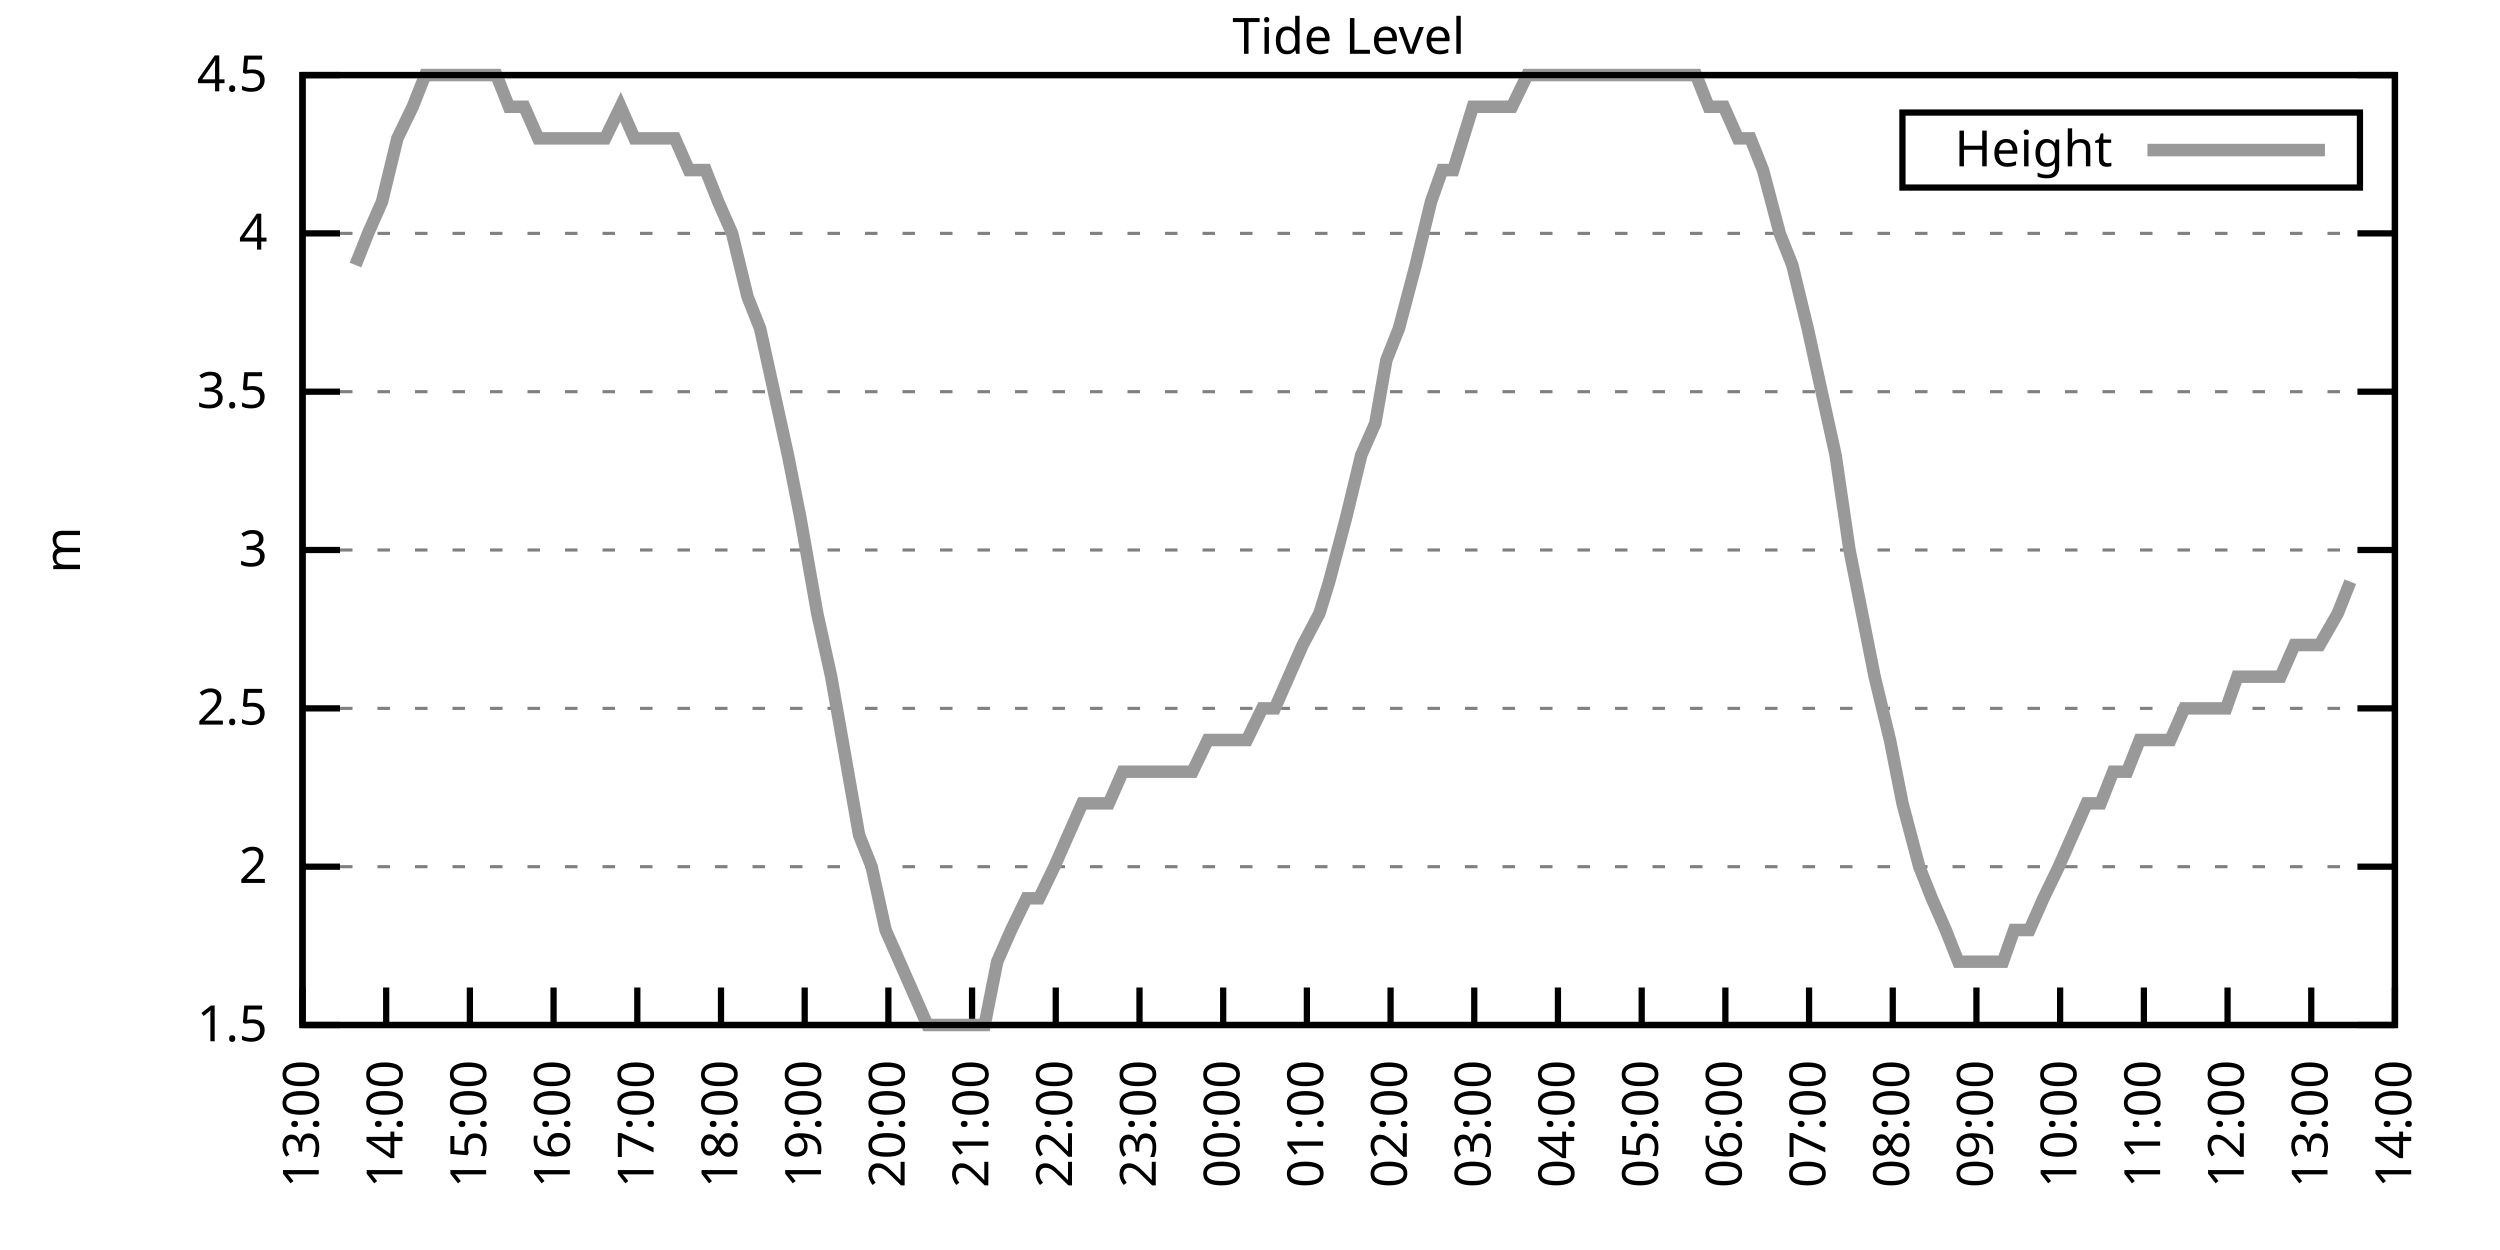
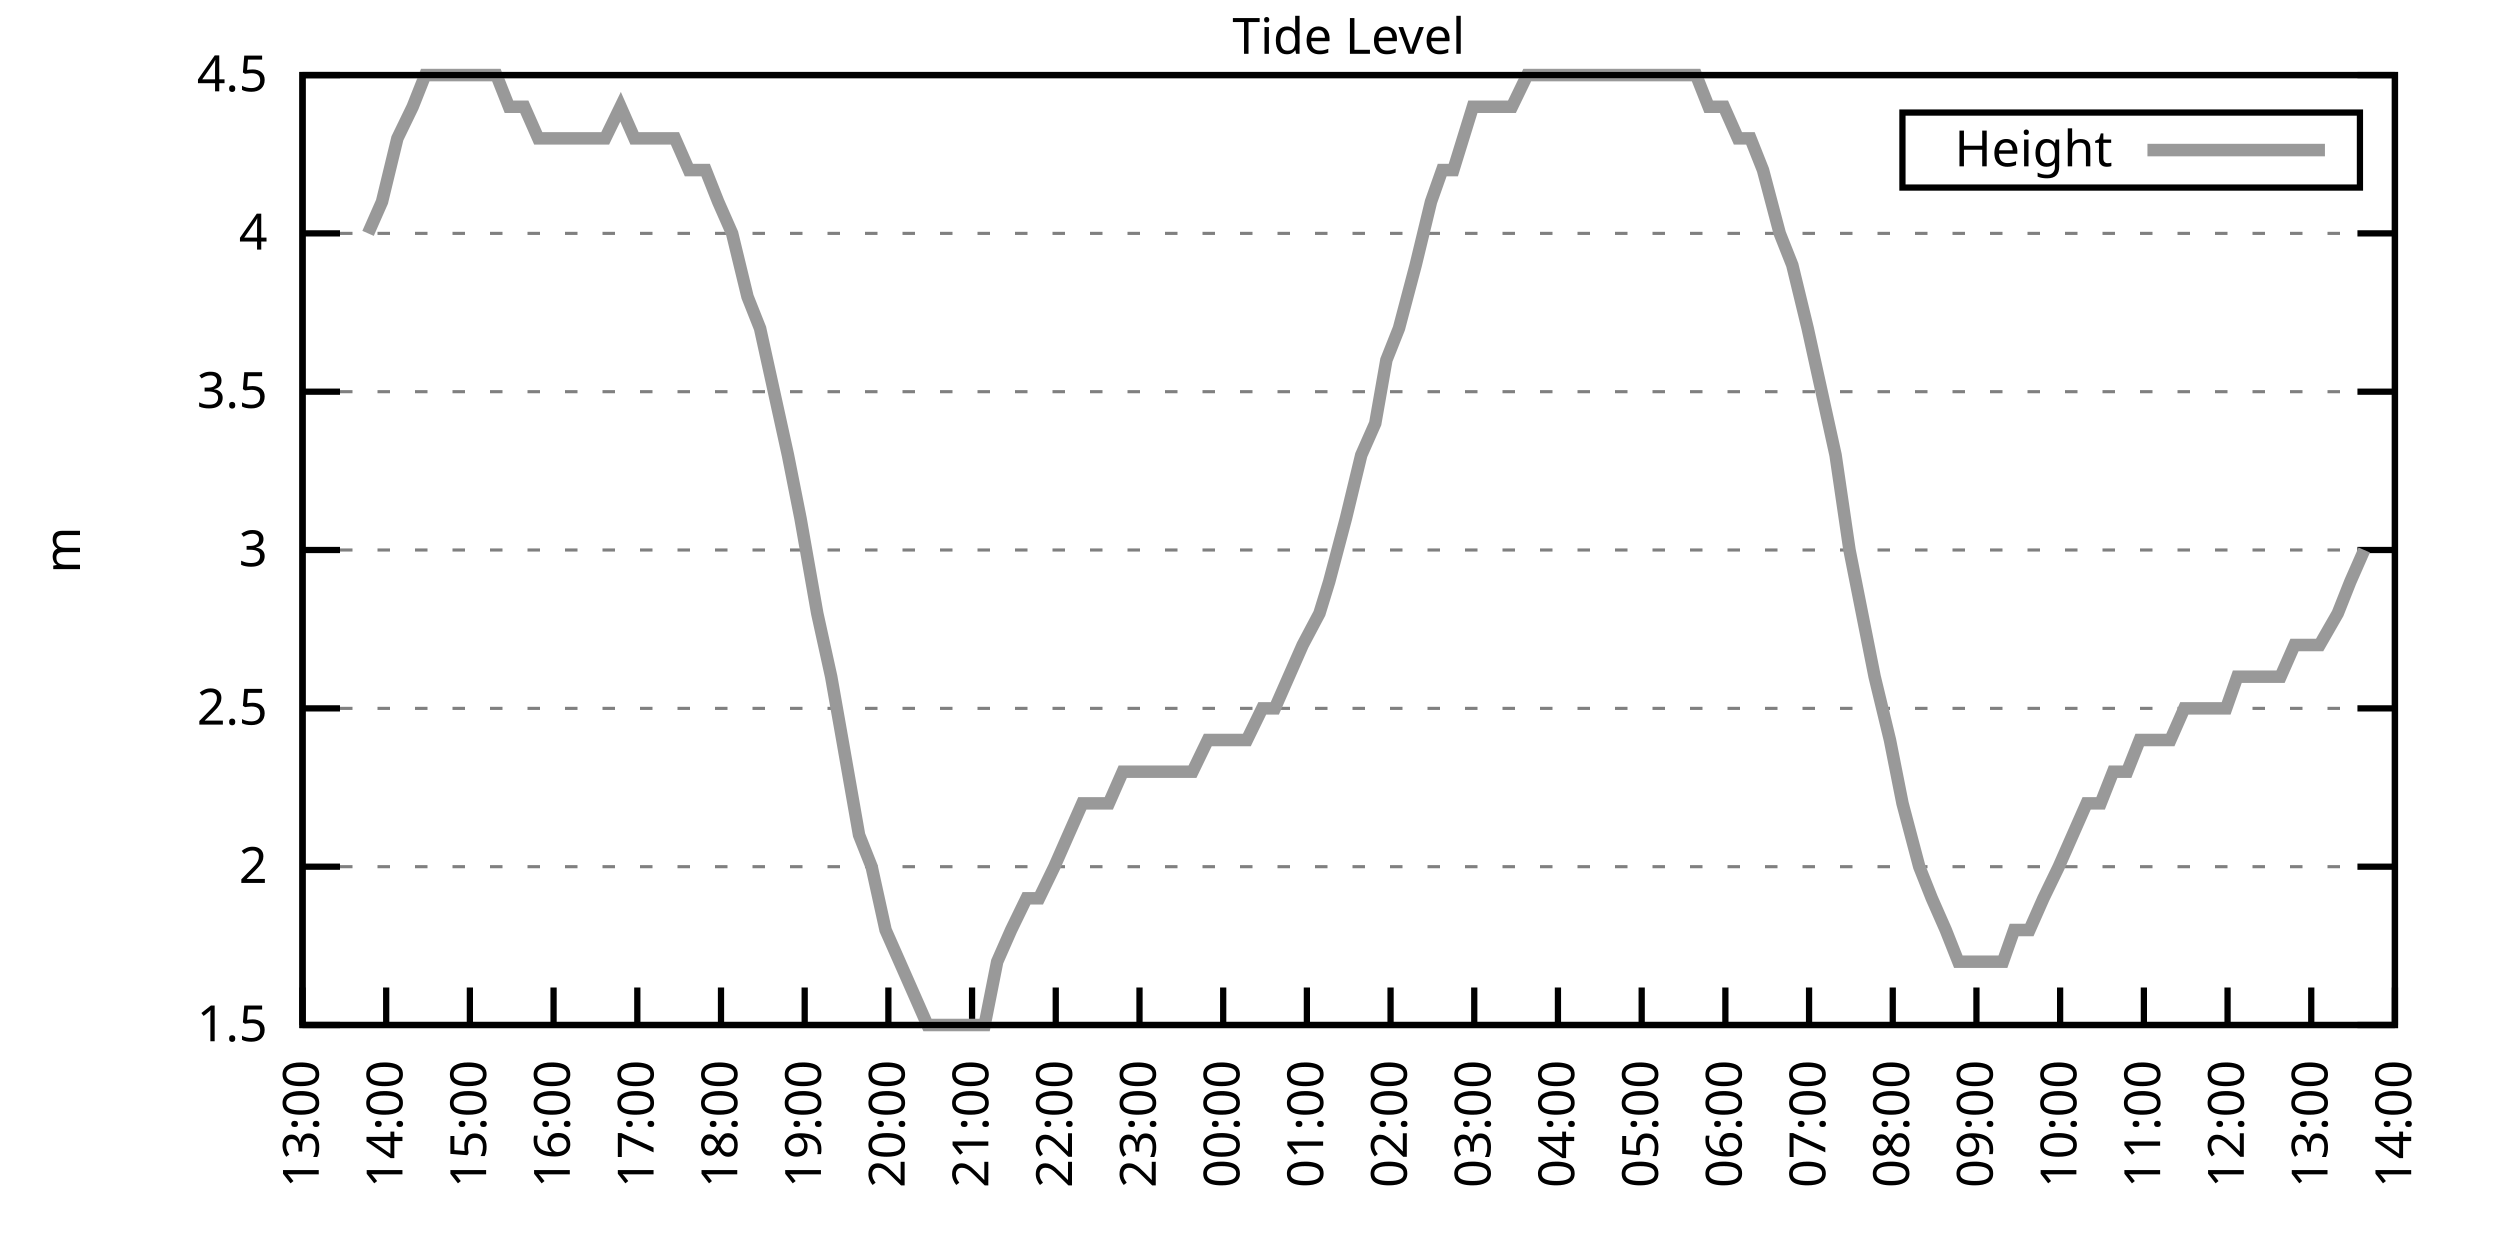
<svg xmlns="http://www.w3.org/2000/svg" xmlns:xlink="http://www.w3.org/1999/xlink" width="400" height="200" viewBox="0 0 400 200">
  <g id="gnuplot_canvas">
    <rect x="0" y="0" width="400" height="200" fill="none" />
    <defs>
      <circle id="gpDot" r="0.5" stroke-width="0.5" stroke="currentColor" />
      <path id="gpPt0" stroke-width="0.333" stroke="currentColor" d="M-1,0 h2 M0,-1 v2" />
      <path id="gpPt1" stroke-width="0.333" stroke="currentColor" d="M-1,-1 L1,1 M1,-1 L-1,1" />
      <path id="gpPt2" stroke-width="0.333" stroke="currentColor" d="M-1,0 L1,0 M0,-1 L0,1 M-1,-1 L1,1 M-1,1 L1,-1" />
      <rect id="gpPt3" stroke-width="0.333" stroke="currentColor" x="-1" y="-1" width="2" height="2" />
      <rect id="gpPt4" stroke-width="0.333" stroke="currentColor" fill="currentColor" x="-1" y="-1" width="2" height="2" />
      <circle id="gpPt5" stroke-width="0.333" stroke="currentColor" cx="0" cy="0" r="1" />
      <use xlink:href="#gpPt5" id="gpPt6" fill="currentColor" stroke="none" />
      <path id="gpPt7" stroke-width="0.333" stroke="currentColor" d="M0,-1.33 L-1.33,0.67 L1.33,0.67 z" />
      <use xlink:href="#gpPt7" id="gpPt8" fill="currentColor" stroke="none" />
      <use xlink:href="#gpPt7" id="gpPt9" stroke="currentColor" transform="rotate(180)" />
      <use xlink:href="#gpPt9" id="gpPt10" fill="currentColor" stroke="none" />
      <use xlink:href="#gpPt3" id="gpPt11" stroke="currentColor" transform="rotate(45)" />
      <use xlink:href="#gpPt11" id="gpPt12" fill="currentColor" stroke="none" />
      <path id="gpPt13" stroke-width="0.333" stroke="currentColor" d="M0,1.330 L1.265,0.411 L0.782,-1.067 L-0.782,-1.076 L-1.265,0.411 z" />
      <use xlink:href="#gpPt13" id="gpPt14" fill="currentColor" stroke="none" />
      <filter id="textbox" filterUnits="objectBoundingBox" x="0" y="0" height="1" width="1">
        <feFlood flood-color="white" flood-opacity="1" result="bgnd" />
        <feComposite in="SourceGraphic" in2="bgnd" operator="atop" />
      </filter>
      <filter id="greybox" filterUnits="objectBoundingBox" x="0" y="0" height="1" width="1">
        <feFlood flood-color="lightgrey" flood-opacity="1" result="grey" />
        <feComposite in="SourceGraphic" in2="grey" operator="atop" />
      </filter>
    </defs>
    <g fill="none" color="white" stroke="currentColor" stroke-width="1.00" stroke-linecap="butt" stroke-linejoin="miter">
</g>
    <g fill="none" color="black" stroke="currentColor" stroke-width="1.00" stroke-linecap="butt" stroke-linejoin="miter">
      <g stroke="none" shape-rendering="crispEdges">
        <polygon fill="rgb(255, 255, 255)" points="48.40,164.00 383.18,164.00 383.18,12.02 48.40,12.02 " />
      </g>
    </g>
    <g fill="none" color="black" stroke="currentColor" stroke-width="1.00" stroke-linecap="butt" stroke-linejoin="miter">
</g>
    <g fill="none" color="black" stroke="black" stroke-width="0.50" stroke-linecap="butt" stroke-linejoin="miter">
</g>
    <g fill="none" color="gray" stroke="currentColor" stroke-width="0.50" stroke-linecap="butt" stroke-linejoin="miter">
      <path stroke="gray" stroke-dasharray="2,4" class="gridline" d="M48.40,164.00 L383.19,164.00  " />
    </g>
    <g fill="none" color="gray" stroke="gray" stroke-width="1.00" stroke-linecap="butt" stroke-linejoin="miter">
</g>
    <g fill="none" color="black" stroke="currentColor" stroke-width="1.00" stroke-linecap="butt" stroke-linejoin="miter">
      <path stroke="black" d="M48.40,164.00 L54.40,164.00 M383.19,164.00 L377.19,164.00  " />
      <g transform="translate(42.80,166.60)" stroke="none" fill="black" font-family="Sans" font-size="8.00" text-anchor="end">
        <text>
          <tspan font-family="Sans"> 1.5</tspan>
        </text>
      </g>
    </g>
    <g fill="none" color="black" stroke="currentColor" stroke-width="1.00" stroke-linecap="butt" stroke-linejoin="miter">
</g>
    <g fill="none" color="black" stroke="black" stroke-width="0.50" stroke-linecap="butt" stroke-linejoin="miter">
</g>
    <g fill="none" color="gray" stroke="currentColor" stroke-width="0.50" stroke-linecap="butt" stroke-linejoin="miter">
      <path stroke="gray" stroke-dasharray="2,4" class="gridline" d="M48.40,138.67 L383.19,138.67  " />
    </g>
    <g fill="none" color="gray" stroke="gray" stroke-width="1.00" stroke-linecap="butt" stroke-linejoin="miter">
</g>
    <g fill="none" color="black" stroke="currentColor" stroke-width="1.00" stroke-linecap="butt" stroke-linejoin="miter">
      <path stroke="black" d="M48.40,138.67 L54.40,138.67 M383.19,138.67 L377.19,138.67  " />
      <g transform="translate(42.80,141.27)" stroke="none" fill="black" font-family="Sans" font-size="8.00" text-anchor="end">
        <text>
          <tspan font-family="Sans"> 2</tspan>
        </text>
      </g>
    </g>
    <g fill="none" color="black" stroke="currentColor" stroke-width="1.00" stroke-linecap="butt" stroke-linejoin="miter">
</g>
    <g fill="none" color="black" stroke="black" stroke-width="0.50" stroke-linecap="butt" stroke-linejoin="miter">
</g>
    <g fill="none" color="gray" stroke="currentColor" stroke-width="0.50" stroke-linecap="butt" stroke-linejoin="miter">
      <path stroke="gray" stroke-dasharray="2,4" class="gridline" d="M48.40,113.34 L383.19,113.34  " />
    </g>
    <g fill="none" color="gray" stroke="gray" stroke-width="1.00" stroke-linecap="butt" stroke-linejoin="miter">
</g>
    <g fill="none" color="black" stroke="currentColor" stroke-width="1.00" stroke-linecap="butt" stroke-linejoin="miter">
      <path stroke="black" d="M48.40,113.34 L54.40,113.34 M383.19,113.34 L377.19,113.34  " />
      <g transform="translate(42.80,115.94)" stroke="none" fill="black" font-family="Sans" font-size="8.00" text-anchor="end">
        <text>
          <tspan font-family="Sans"> 2.5</tspan>
        </text>
      </g>
    </g>
    <g fill="none" color="black" stroke="currentColor" stroke-width="1.00" stroke-linecap="butt" stroke-linejoin="miter">
</g>
    <g fill="none" color="black" stroke="black" stroke-width="0.50" stroke-linecap="butt" stroke-linejoin="miter">
</g>
    <g fill="none" color="gray" stroke="currentColor" stroke-width="0.50" stroke-linecap="butt" stroke-linejoin="miter">
      <path stroke="gray" stroke-dasharray="2,4" class="gridline" d="M48.40,88.00 L383.19,88.00  " />
    </g>
    <g fill="none" color="gray" stroke="gray" stroke-width="1.00" stroke-linecap="butt" stroke-linejoin="miter">
</g>
    <g fill="none" color="black" stroke="currentColor" stroke-width="1.00" stroke-linecap="butt" stroke-linejoin="miter">
      <path stroke="black" d="M48.40,88.00 L54.40,88.00 M383.19,88.00 L377.19,88.00  " />
      <g transform="translate(42.80,90.60)" stroke="none" fill="black" font-family="Sans" font-size="8.00" text-anchor="end">
        <text>
          <tspan font-family="Sans"> 3</tspan>
        </text>
      </g>
    </g>
    <g fill="none" color="black" stroke="currentColor" stroke-width="1.00" stroke-linecap="butt" stroke-linejoin="miter">
</g>
    <g fill="none" color="black" stroke="black" stroke-width="0.50" stroke-linecap="butt" stroke-linejoin="miter">
</g>
    <g fill="none" color="gray" stroke="currentColor" stroke-width="0.50" stroke-linecap="butt" stroke-linejoin="miter">
      <path stroke="gray" stroke-dasharray="2,4" class="gridline" d="M48.40,62.67 L383.19,62.67  " />
    </g>
    <g fill="none" color="gray" stroke="gray" stroke-width="1.00" stroke-linecap="butt" stroke-linejoin="miter">
</g>
    <g fill="none" color="black" stroke="currentColor" stroke-width="1.00" stroke-linecap="butt" stroke-linejoin="miter">
      <path stroke="black" d="M48.40,62.67 L54.40,62.67 M383.19,62.67 L377.19,62.67  " />
      <g transform="translate(42.80,65.27)" stroke="none" fill="black" font-family="Sans" font-size="8.00" text-anchor="end">
        <text>
          <tspan font-family="Sans"> 3.5</tspan>
        </text>
      </g>
    </g>
    <g fill="none" color="black" stroke="currentColor" stroke-width="1.00" stroke-linecap="butt" stroke-linejoin="miter">
</g>
    <g fill="none" color="black" stroke="black" stroke-width="0.50" stroke-linecap="butt" stroke-linejoin="miter">
</g>
    <g fill="none" color="gray" stroke="currentColor" stroke-width="0.50" stroke-linecap="butt" stroke-linejoin="miter">
      <path stroke="gray" stroke-dasharray="2,4" class="gridline" d="M48.40,37.34 L383.19,37.34  " />
    </g>
    <g fill="none" color="gray" stroke="gray" stroke-width="1.00" stroke-linecap="butt" stroke-linejoin="miter">
</g>
    <g fill="none" color="black" stroke="currentColor" stroke-width="1.00" stroke-linecap="butt" stroke-linejoin="miter">
      <path stroke="black" d="M48.40,37.34 L54.40,37.34 M383.19,37.34 L377.19,37.34  " />
      <g transform="translate(42.80,39.94)" stroke="none" fill="black" font-family="Sans" font-size="8.00" text-anchor="end">
        <text>
          <tspan font-family="Sans"> 4</tspan>
        </text>
      </g>
    </g>
    <g fill="none" color="black" stroke="currentColor" stroke-width="1.00" stroke-linecap="butt" stroke-linejoin="miter">
</g>
    <g fill="none" color="black" stroke="black" stroke-width="0.50" stroke-linecap="butt" stroke-linejoin="miter">
</g>
    <g fill="none" color="gray" stroke="currentColor" stroke-width="0.50" stroke-linecap="butt" stroke-linejoin="miter">
      <path stroke="gray" stroke-dasharray="2,4" class="gridline" d="M48.40,12.01 L383.19,12.01  " />
    </g>
    <g fill="none" color="gray" stroke="gray" stroke-width="1.00" stroke-linecap="butt" stroke-linejoin="miter">
</g>
    <g fill="none" color="black" stroke="currentColor" stroke-width="1.00" stroke-linecap="butt" stroke-linejoin="miter">
      <path stroke="black" d="M48.40,12.01 L54.40,12.01 M383.19,12.01 L377.19,12.01  " />
      <g transform="translate(42.80,14.61)" stroke="none" fill="black" font-family="Sans" font-size="8.00" text-anchor="end">
        <text>
          <tspan font-family="Sans"> 4.5</tspan>
        </text>
      </g>
    </g>
    <g fill="none" color="black" stroke="currentColor" stroke-width="1.00" stroke-linecap="butt" stroke-linejoin="miter">
      <path stroke="black" d="M48.40,164.00 L48.40,158.00  " />
      <g transform="translate(51.00,169.60) rotate(270.00)" stroke="none" fill="black" font-family="Sans" font-size="8.00" text-anchor="end">
        <text>
          <tspan font-family="Sans">13:00</tspan>
        </text>
      </g>
    </g>
    <g fill="none" color="black" stroke="currentColor" stroke-width="1.00" stroke-linecap="butt" stroke-linejoin="miter">
      <path stroke="black" d="M61.79,164.00 L61.79,158.00  " />
      <g transform="translate(64.39,169.60) rotate(270.00)" stroke="none" fill="black" font-family="Sans" font-size="8.00" text-anchor="end">
        <text>
          <tspan font-family="Sans">14:00</tspan>
        </text>
      </g>
    </g>
    <g fill="none" color="black" stroke="currentColor" stroke-width="1.00" stroke-linecap="butt" stroke-linejoin="miter">
      <path stroke="black" d="M75.18,164.00 L75.18,158.00  " />
      <g transform="translate(77.78,169.60) rotate(270.00)" stroke="none" fill="black" font-family="Sans" font-size="8.00" text-anchor="end">
        <text>
          <tspan font-family="Sans">15:00</tspan>
        </text>
      </g>
    </g>
    <g fill="none" color="black" stroke="currentColor" stroke-width="1.00" stroke-linecap="butt" stroke-linejoin="miter">
      <path stroke="black" d="M88.57,164.00 L88.57,158.00  " />
      <g transform="translate(91.17,169.60) rotate(270.00)" stroke="none" fill="black" font-family="Sans" font-size="8.00" text-anchor="end">
        <text>
          <tspan font-family="Sans">16:00</tspan>
        </text>
      </g>
    </g>
    <g fill="none" color="black" stroke="currentColor" stroke-width="1.00" stroke-linecap="butt" stroke-linejoin="miter">
      <path stroke="black" d="M101.97,164.00 L101.97,158.00  " />
      <g transform="translate(104.57,169.60) rotate(270.00)" stroke="none" fill="black" font-family="Sans" font-size="8.00" text-anchor="end">
        <text>
          <tspan font-family="Sans">17:00</tspan>
        </text>
      </g>
    </g>
    <g fill="none" color="black" stroke="currentColor" stroke-width="1.00" stroke-linecap="butt" stroke-linejoin="miter">
      <path stroke="black" d="M115.36,164.00 L115.36,158.00  " />
      <g transform="translate(117.96,169.60) rotate(270.00)" stroke="none" fill="black" font-family="Sans" font-size="8.00" text-anchor="end">
        <text>
          <tspan font-family="Sans">18:00</tspan>
        </text>
      </g>
    </g>
    <g fill="none" color="black" stroke="currentColor" stroke-width="1.00" stroke-linecap="butt" stroke-linejoin="miter">
      <path stroke="black" d="M128.75,164.00 L128.75,158.00  " />
      <g transform="translate(131.35,169.60) rotate(270.00)" stroke="none" fill="black" font-family="Sans" font-size="8.00" text-anchor="end">
        <text>
          <tspan font-family="Sans">19:00</tspan>
        </text>
      </g>
    </g>
    <g fill="none" color="black" stroke="currentColor" stroke-width="1.00" stroke-linecap="butt" stroke-linejoin="miter">
      <path stroke="black" d="M142.14,164.00 L142.14,158.00  " />
      <g transform="translate(144.74,169.60) rotate(270.00)" stroke="none" fill="black" font-family="Sans" font-size="8.00" text-anchor="end">
        <text>
          <tspan font-family="Sans">20:00</tspan>
        </text>
      </g>
    </g>
    <g fill="none" color="black" stroke="currentColor" stroke-width="1.00" stroke-linecap="butt" stroke-linejoin="miter">
      <path stroke="black" d="M155.53,164.00 L155.53,158.00  " />
      <g transform="translate(158.13,169.60) rotate(270.00)" stroke="none" fill="black" font-family="Sans" font-size="8.00" text-anchor="end">
        <text>
          <tspan font-family="Sans">21:00</tspan>
        </text>
      </g>
    </g>
    <g fill="none" color="black" stroke="currentColor" stroke-width="1.00" stroke-linecap="butt" stroke-linejoin="miter">
      <path stroke="black" d="M168.92,164.00 L168.92,158.00  " />
      <g transform="translate(171.52,169.60) rotate(270.00)" stroke="none" fill="black" font-family="Sans" font-size="8.00" text-anchor="end">
        <text>
          <tspan font-family="Sans">22:00</tspan>
        </text>
      </g>
    </g>
    <g fill="none" color="black" stroke="currentColor" stroke-width="1.00" stroke-linecap="butt" stroke-linejoin="miter">
      <path stroke="black" d="M182.32,164.00 L182.32,158.00  " />
      <g transform="translate(184.92,169.60) rotate(270.00)" stroke="none" fill="black" font-family="Sans" font-size="8.00" text-anchor="end">
        <text>
          <tspan font-family="Sans">23:00</tspan>
        </text>
      </g>
    </g>
    <g fill="none" color="black" stroke="currentColor" stroke-width="1.00" stroke-linecap="butt" stroke-linejoin="miter">
      <path stroke="black" d="M195.71,164.00 L195.71,158.00  " />
      <g transform="translate(198.31,169.60) rotate(270.00)" stroke="none" fill="black" font-family="Sans" font-size="8.00" text-anchor="end">
        <text>
          <tspan font-family="Sans">00:00</tspan>
        </text>
      </g>
    </g>
    <g fill="none" color="black" stroke="currentColor" stroke-width="1.00" stroke-linecap="butt" stroke-linejoin="miter">
      <path stroke="black" d="M209.10,164.00 L209.10,158.00  " />
      <g transform="translate(211.70,169.60) rotate(270.00)" stroke="none" fill="black" font-family="Sans" font-size="8.00" text-anchor="end">
        <text>
          <tspan font-family="Sans">01:00</tspan>
        </text>
      </g>
    </g>
    <g fill="none" color="black" stroke="currentColor" stroke-width="1.00" stroke-linecap="butt" stroke-linejoin="miter">
      <path stroke="black" d="M222.49,164.00 L222.49,158.00  " />
      <g transform="translate(225.09,169.60) rotate(270.00)" stroke="none" fill="black" font-family="Sans" font-size="8.00" text-anchor="end">
        <text>
          <tspan font-family="Sans">02:00</tspan>
        </text>
      </g>
    </g>
    <g fill="none" color="black" stroke="currentColor" stroke-width="1.00" stroke-linecap="butt" stroke-linejoin="miter">
      <path stroke="black" d="M235.88,164.00 L235.88,158.00  " />
      <g transform="translate(238.48,169.60) rotate(270.00)" stroke="none" fill="black" font-family="Sans" font-size="8.00" text-anchor="end">
        <text>
          <tspan font-family="Sans">03:00</tspan>
        </text>
      </g>
    </g>
    <g fill="none" color="black" stroke="currentColor" stroke-width="1.00" stroke-linecap="butt" stroke-linejoin="miter">
      <path stroke="black" d="M249.27,164.00 L249.27,158.00  " />
      <g transform="translate(251.87,169.60) rotate(270.00)" stroke="none" fill="black" font-family="Sans" font-size="8.00" text-anchor="end">
        <text>
          <tspan font-family="Sans">04:00</tspan>
        </text>
      </g>
    </g>
    <g fill="none" color="black" stroke="currentColor" stroke-width="1.00" stroke-linecap="butt" stroke-linejoin="miter">
      <path stroke="black" d="M262.67,164.00 L262.67,158.00  " />
      <g transform="translate(265.27,169.60) rotate(270.00)" stroke="none" fill="black" font-family="Sans" font-size="8.00" text-anchor="end">
        <text>
          <tspan font-family="Sans">05:00</tspan>
        </text>
      </g>
    </g>
    <g fill="none" color="black" stroke="currentColor" stroke-width="1.00" stroke-linecap="butt" stroke-linejoin="miter">
      <path stroke="black" d="M276.06,164.00 L276.06,158.00  " />
      <g transform="translate(278.66,169.60) rotate(270.00)" stroke="none" fill="black" font-family="Sans" font-size="8.00" text-anchor="end">
        <text>
          <tspan font-family="Sans">06:00</tspan>
        </text>
      </g>
    </g>
    <g fill="none" color="black" stroke="currentColor" stroke-width="1.00" stroke-linecap="butt" stroke-linejoin="miter">
      <path stroke="black" d="M289.45,164.00 L289.45,158.00  " />
      <g transform="translate(292.05,169.60) rotate(270.00)" stroke="none" fill="black" font-family="Sans" font-size="8.00" text-anchor="end">
        <text>
          <tspan font-family="Sans">07:00</tspan>
        </text>
      </g>
    </g>
    <g fill="none" color="black" stroke="currentColor" stroke-width="1.00" stroke-linecap="butt" stroke-linejoin="miter">
      <path stroke="black" d="M302.84,164.00 L302.84,158.00  " />
      <g transform="translate(305.44,169.60) rotate(270.00)" stroke="none" fill="black" font-family="Sans" font-size="8.00" text-anchor="end">
        <text>
          <tspan font-family="Sans">08:00</tspan>
        </text>
      </g>
    </g>
    <g fill="none" color="black" stroke="currentColor" stroke-width="1.00" stroke-linecap="butt" stroke-linejoin="miter">
      <path stroke="black" d="M316.23,164.00 L316.23,158.00  " />
      <g transform="translate(318.83,169.60) rotate(270.00)" stroke="none" fill="black" font-family="Sans" font-size="8.00" text-anchor="end">
        <text>
          <tspan font-family="Sans">09:00</tspan>
        </text>
      </g>
    </g>
    <g fill="none" color="black" stroke="currentColor" stroke-width="1.00" stroke-linecap="butt" stroke-linejoin="miter">
      <path stroke="black" d="M329.62,164.00 L329.62,158.00  " />
      <g transform="translate(332.22,169.60) rotate(270.00)" stroke="none" fill="black" font-family="Sans" font-size="8.00" text-anchor="end">
        <text>
          <tspan font-family="Sans">10:00</tspan>
        </text>
      </g>
    </g>
    <g fill="none" color="black" stroke="currentColor" stroke-width="1.00" stroke-linecap="butt" stroke-linejoin="miter">
      <path stroke="black" d="M343.02,164.00 L343.02,158.00  " />
      <g transform="translate(345.62,169.60) rotate(270.00)" stroke="none" fill="black" font-family="Sans" font-size="8.00" text-anchor="end">
        <text>
          <tspan font-family="Sans">11:00</tspan>
        </text>
      </g>
    </g>
    <g fill="none" color="black" stroke="currentColor" stroke-width="1.00" stroke-linecap="butt" stroke-linejoin="miter">
      <path stroke="black" d="M356.41,164.00 L356.41,158.00  " />
      <g transform="translate(359.01,169.60) rotate(270.00)" stroke="none" fill="black" font-family="Sans" font-size="8.00" text-anchor="end">
        <text>
          <tspan font-family="Sans">12:00</tspan>
        </text>
      </g>
    </g>
    <g fill="none" color="black" stroke="currentColor" stroke-width="1.00" stroke-linecap="butt" stroke-linejoin="miter">
      <path stroke="black" d="M369.80,164.00 L369.80,158.00  " />
      <g transform="translate(372.40,169.60) rotate(270.00)" stroke="none" fill="black" font-family="Sans" font-size="8.00" text-anchor="end">
        <text>
          <tspan font-family="Sans">13:00</tspan>
        </text>
      </g>
    </g>
    <g fill="none" color="black" stroke="currentColor" stroke-width="1.00" stroke-linecap="butt" stroke-linejoin="miter">
      <path stroke="black" d="M383.19,164.00 L383.19,158.00  " />
      <g transform="translate(385.79,169.60) rotate(270.00)" stroke="none" fill="black" font-family="Sans" font-size="8.00" text-anchor="end">
        <text>
          <tspan font-family="Sans">14:00</tspan>
        </text>
      </g>
    </g>
    <g fill="none" color="black" stroke="currentColor" stroke-width="1.00" stroke-linecap="butt" stroke-linejoin="miter">
</g>
    <g fill="none" color="black" stroke="currentColor" stroke-width="1.00" stroke-linecap="butt" stroke-linejoin="miter">
      <path stroke="black" d="M48.40,12.01 L48.40,164.00 L383.19,164.00 L383.19,12.01 L48.40,12.01 Z  " />
    </g>
    <g fill="none" color="black" stroke="currentColor" stroke-width="1.00" stroke-linecap="butt" stroke-linejoin="miter">
</g>
    <g fill="none" color="black" stroke="currentColor" stroke-width="1.00" stroke-linecap="butt" stroke-linejoin="miter">
      <path stroke="black" d="M304.39,30.01 L304.39,18.01 L377.59,18.01 L377.59,30.01 L304.39,30.01 Z  " />
    </g>
    <g id="Tide_level_plot_1">
      <g fill="none" color="white" stroke="black" stroke-width="2.00" stroke-linecap="butt" stroke-linejoin="miter">
</g>
      <g fill="none" color="black" stroke="currentColor" stroke-width="2.00" stroke-linecap="butt" stroke-linejoin="miter">
        <g transform="translate(337.99,26.61)" stroke="none" fill="black" font-family="Sans" font-size="8.00" text-anchor="end">
          <text>
            <tspan font-family="Sans">Height</tspan>
          </text>
        </g>
      </g>
      <g fill="none" color="black" stroke="currentColor" stroke-width="2.00" stroke-linecap="butt" stroke-linejoin="miter">
-         <path stroke="rgb(153, 153, 153)" d="M343.59,24.01 L371.99,24.01 M56.88,42.41 L58.89,37.34 L61.12,32.28 L63.58,22.14 L66.03,17.08 L68.04,12.01   L70.05,12.01 L72.73,12.01 L74.96,12.01 L77.19,12.01 L79.42,12.01 L81.43,17.08 L83.89,17.08 L86.12,22.14   L88.13,22.14 L90.36,22.14 L92.82,22.14 L94.82,22.14 L96.83,22.14 L99.29,17.08 L101.52,22.14 L103.75,22.14   L105.98,22.14 L107.99,22.14 L110.22,27.21 L112.90,27.21 L114.91,32.28 L117.14,37.34 L119.60,47.47 L121.61,52.54   L123.84,62.67 L126.07,72.81 L128.08,82.94 L130.76,98.14 L132.99,108.27 L134.78,118.40 L137.45,133.60 L139.46,138.67   L141.69,148.80 L143.93,153.87 L146.16,158.93 L148.39,164.00 L150.62,164.00 L152.63,164.00 L155.31,164.00 L157.54,164.00   L159.55,153.87 L161.78,148.80 L164.24,143.73 L166.25,143.73 L168.70,138.67 L170.93,133.60 L173.17,128.54 L174.95,128.54   L177.41,128.54 L179.64,123.47 L181.65,123.47 L184.10,123.47 L186.56,123.47 L188.79,123.47 L190.80,123.47 L193.25,118.40   L195.48,118.40 L197.27,118.40 L199.50,118.40 L201.96,113.34 L203.97,113.34 L206.20,108.27 L208.43,103.20 L211.11,98.14   L212.67,93.07 L215.35,82.94 L217.80,72.81 L220.04,67.74 L221.82,57.61 L223.83,52.54 L226.51,42.41 L228.96,32.28   L230.75,27.21 L232.53,27.21 L235.66,17.08 L237.89,17.08 L240.12,17.08 L241.91,17.08 L244.36,12.01 L246.82,12.01   L248.38,12.01 L251.28,12.01 L253.29,12.01 L255.52,12.01 L257.76,12.01 L260.21,12.01 L264.67,12.01 L266.91,12.01   L269.14,12.01 L271.37,12.01 L273.38,17.08 L275.83,17.08 L278.07,22.14 L280.07,22.14 L282.08,27.21 L284.76,37.34   L286.77,42.41 L289.23,52.54 L291.46,62.67 L293.69,72.81 L295.92,88.00 L297.93,98.14 L299.94,108.27 L302.39,118.40   L304.40,128.54 L307.08,138.67 L309.09,143.73 L311.32,148.80 L313.33,153.87 L316.01,153.87 L320.47,153.87 L322.26,148.80   L324.71,148.80 L326.95,143.73 L329.40,138.67 L331.63,133.60 L333.86,128.54 L336.10,128.54 L338.10,123.47 L340.34,123.47   L342.35,118.40 L345.02,118.40 L347.26,118.40 L349.49,113.34 L351.72,113.34 L353.73,113.34 L356.18,113.34 L357.97,108.27   L360.65,108.27 L362.66,108.27 L364.89,108.27 L367.12,103.20 L369.58,103.20 L371.14,103.20 L374.04,98.14 L376.05,93.07    " />
+         <path stroke="rgb(153, 153, 153)" d="M343.59,24.01 L371.99,24.01 M58.89,37.34 L61.12,32.28 L63.58,22.14 L66.03,17.08 L68.04,12.01 L70.05,12.01   L72.73,12.01 L74.96,12.01 L77.19,12.01 L79.42,12.01 L81.43,17.08 L83.89,17.08 L86.12,22.14 L88.13,22.14   L90.36,22.14 L92.82,22.14 L94.82,22.14 L96.83,22.14 L99.29,17.08 L101.52,22.14 L103.75,22.14 L105.98,22.14   L107.99,22.14 L110.22,27.21 L112.90,27.21 L114.91,32.28 L117.14,37.34 L119.60,47.47 L121.61,52.54 L123.84,62.67   L126.07,72.81 L128.08,82.94 L130.76,98.14 L132.99,108.27 L134.78,118.40 L137.45,133.60 L139.46,138.67 L141.69,148.80   L143.93,153.87 L146.16,158.93 L148.39,164.00 L150.62,164.00 L152.63,164.00 L155.31,164.00 L157.54,164.00 L159.55,153.87   L161.78,148.80 L164.24,143.73 L166.25,143.73 L168.70,138.67 L170.93,133.60 L173.17,128.54 L174.95,128.54 L177.41,128.54   L179.64,123.47 L181.65,123.47 L184.10,123.47 L186.56,123.47 L188.79,123.47 L190.80,123.47 L193.25,118.40 L195.48,118.40   L197.27,118.40 L199.50,118.40 L201.96,113.34 L203.97,113.34 L206.20,108.27 L208.43,103.20 L211.11,98.14 L212.67,93.07   L215.35,82.94 L217.80,72.81 L220.04,67.74 L221.82,57.61 L223.83,52.54 L226.51,42.41 L228.96,32.28 L230.75,27.21   L232.53,27.21 L235.66,17.08 L237.89,17.08 L240.12,17.08 L241.91,17.08 L244.36,12.01 L246.82,12.01 L248.38,12.01   L251.28,12.01 L253.29,12.01 L255.52,12.01 L257.76,12.01 L260.21,12.01 L264.67,12.01 L266.91,12.01 L269.14,12.01   L271.37,12.01 L273.38,17.08 L275.83,17.08 L278.07,22.14 L280.07,22.14 L282.08,27.21 L284.76,37.34 L286.77,42.41   L289.23,52.54 L291.46,62.67 L293.69,72.81 L295.92,88.00 L297.93,98.14 L299.94,108.27 L302.39,118.40 L304.40,128.54   L307.08,138.67 L309.09,143.73 L311.32,148.80 L313.33,153.87 L316.01,153.87 L320.47,153.87 L322.26,148.80 L324.71,148.80   L326.95,143.73 L329.40,138.67 L331.63,133.60 L333.86,128.54 L336.10,128.54 L338.10,123.47 L340.34,123.47 L342.35,118.40   L345.02,118.40 L347.26,118.40 L349.49,113.34 L351.72,113.34 L353.73,113.34 L356.18,113.34 L357.97,108.27 L360.65,108.27   L362.66,108.27 L364.89,108.27 L367.12,103.20 L369.58,103.20 L371.14,103.20 L374.04,98.14 L376.05,93.07 L378.28,88.00    " />
      </g>
    </g>
    <g fill="none" color="black" stroke="currentColor" stroke-width="2.00" stroke-linecap="butt" stroke-linejoin="miter">
</g>
    <g fill="none" color="black" stroke="black" stroke-width="1.00" stroke-linecap="butt" stroke-linejoin="miter">
</g>
    <g fill="none" color="black" stroke="currentColor" stroke-width="1.00" stroke-linecap="butt" stroke-linejoin="miter">
      <path stroke="black" d="M48.40,12.01 L48.40,164.00 L383.19,164.00 L383.19,12.01 L48.40,12.01 Z  " />
      <g transform="translate(12.80,88.01) rotate(270.00)" stroke="none" fill="black" font-family="Sans" font-size="8.00" text-anchor="middle">
        <text>
          <tspan font-family="Sans">m</tspan>
        </text>
      </g>
    </g>
    <g fill="none" color="black" stroke="currentColor" stroke-width="1.00" stroke-linecap="butt" stroke-linejoin="miter">
</g>
    <g fill="none" color="black" stroke="currentColor" stroke-width="1.00" stroke-linecap="butt" stroke-linejoin="miter">
      <g transform="translate(215.79,8.61)" stroke="none" fill="black" font-family="Sans" font-size="8.00" text-anchor="middle">
        <text>
          <tspan font-family="Sans">Tide Level</tspan>
        </text>
      </g>
    </g>
    <g fill="none" color="black" stroke="currentColor" stroke-width="1.00" stroke-linecap="butt" stroke-linejoin="miter">
</g>
  </g>
</svg>
